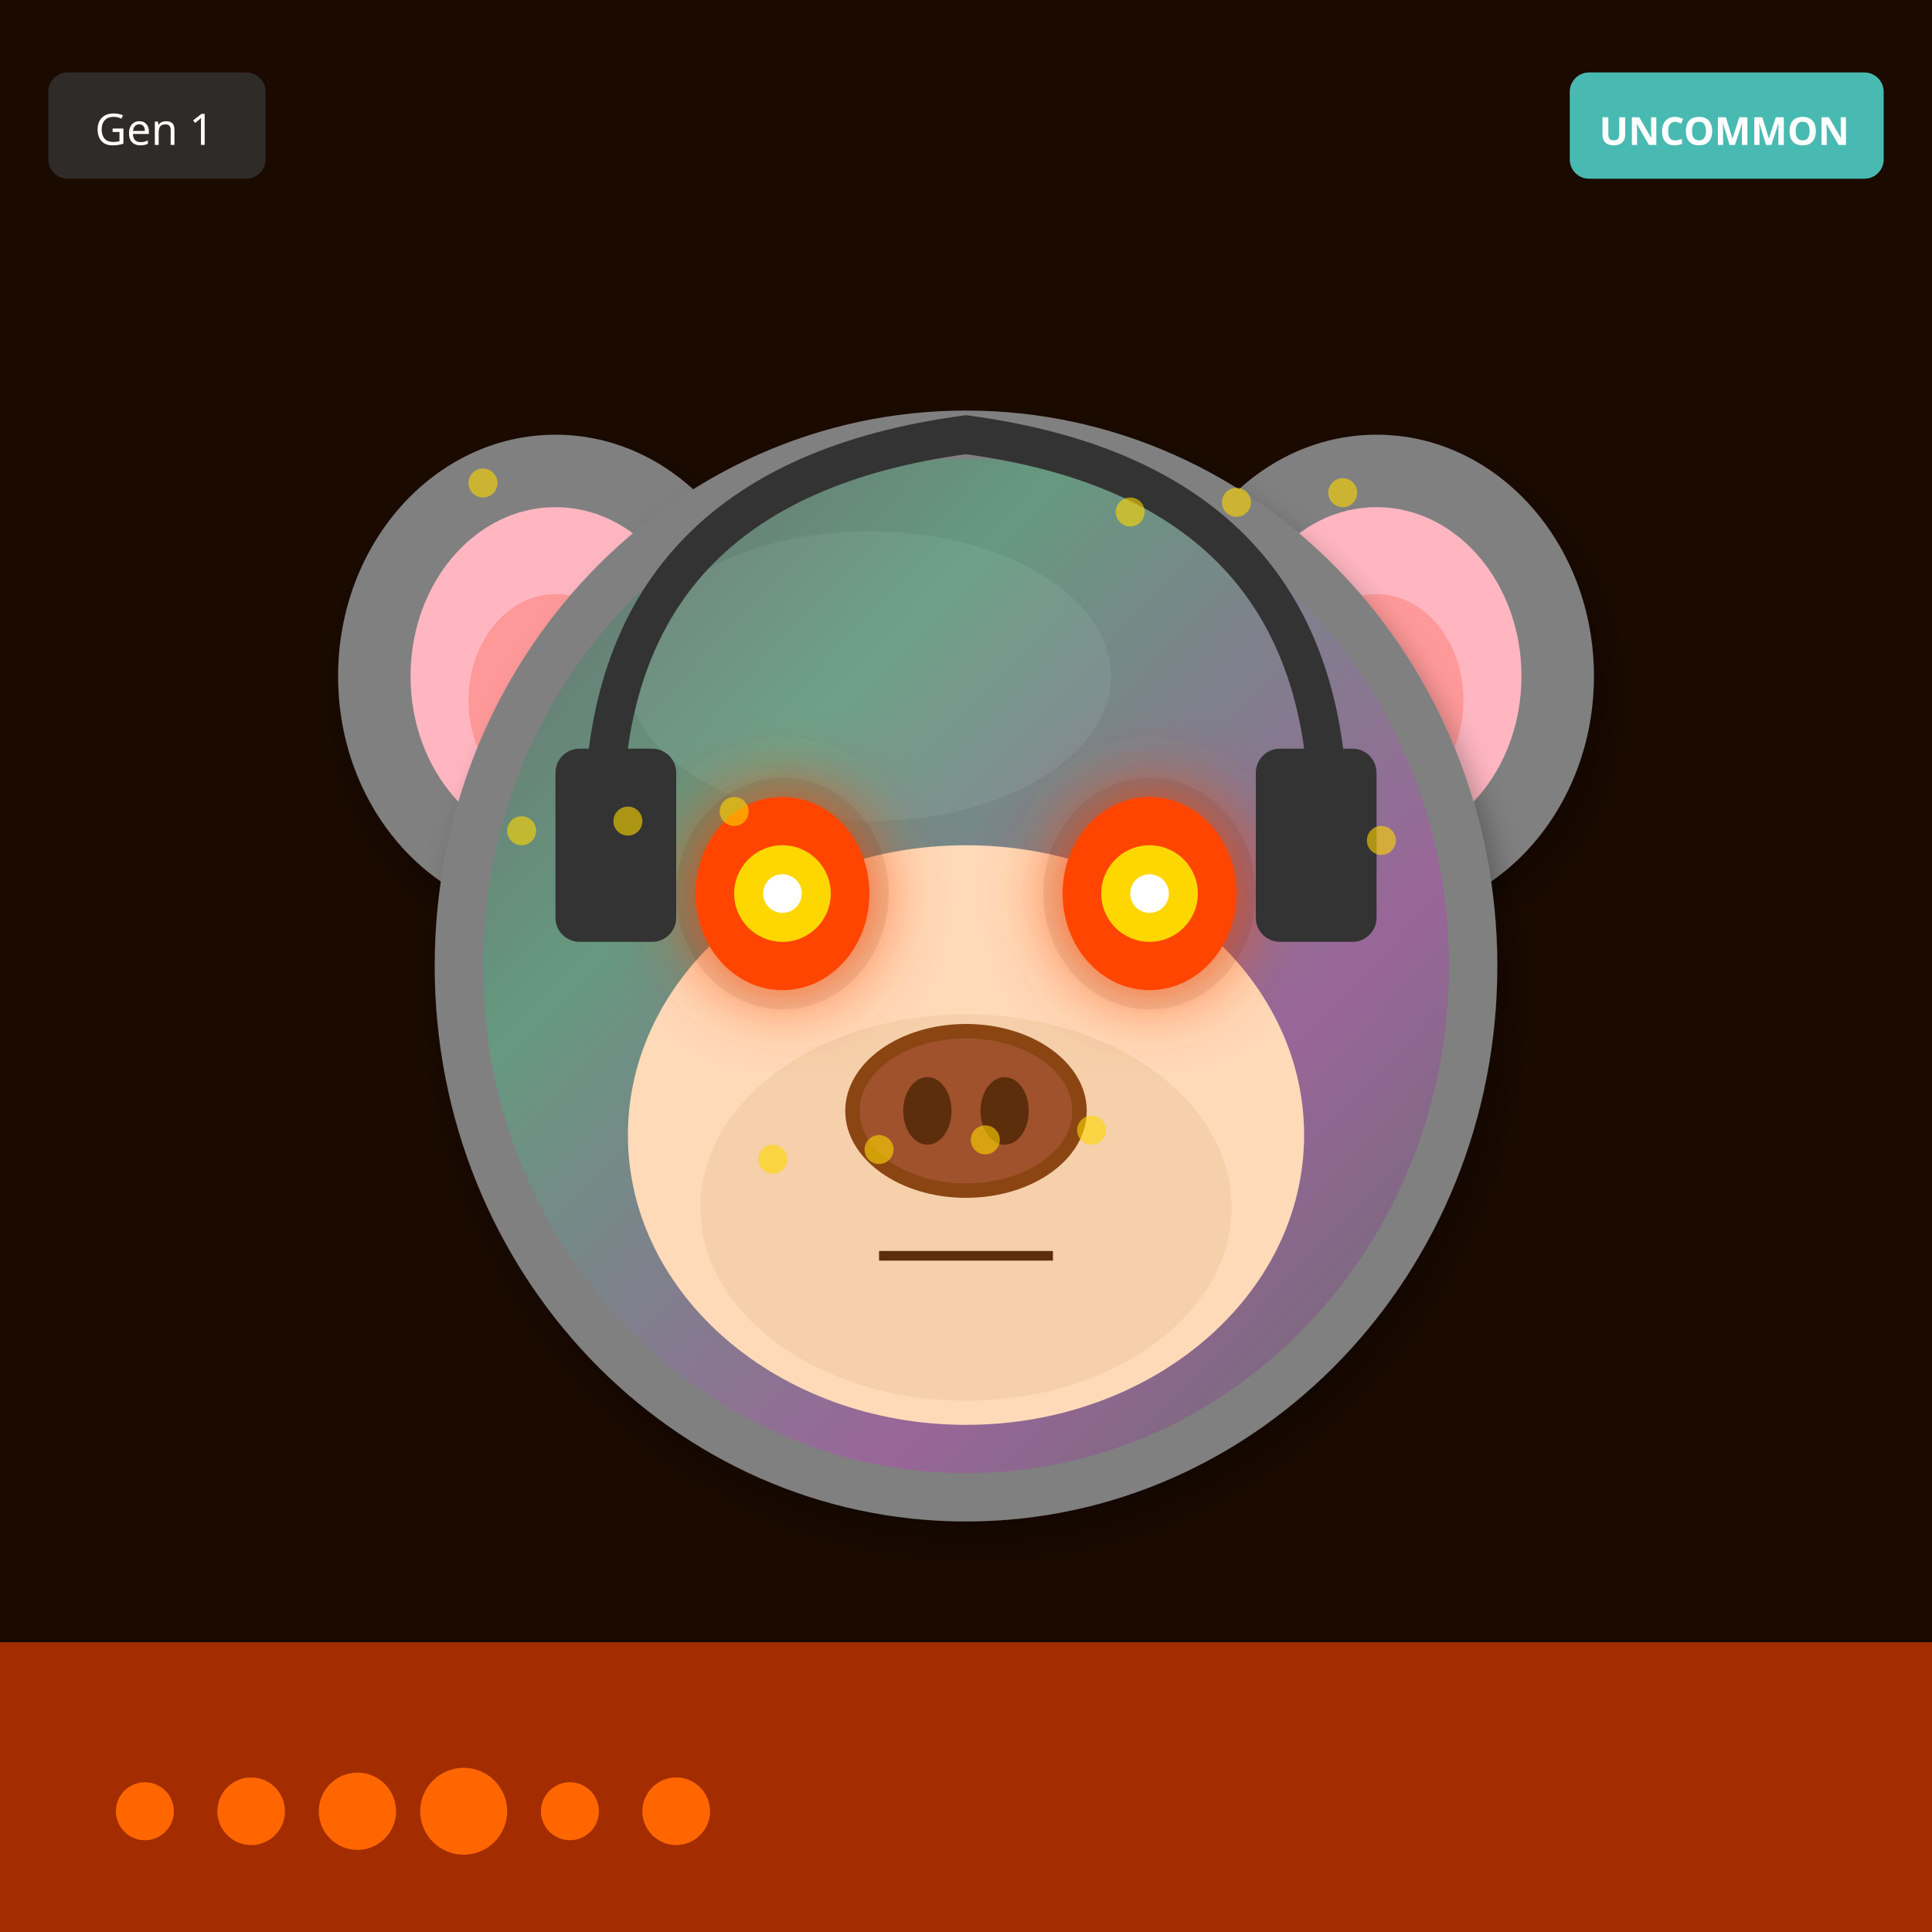
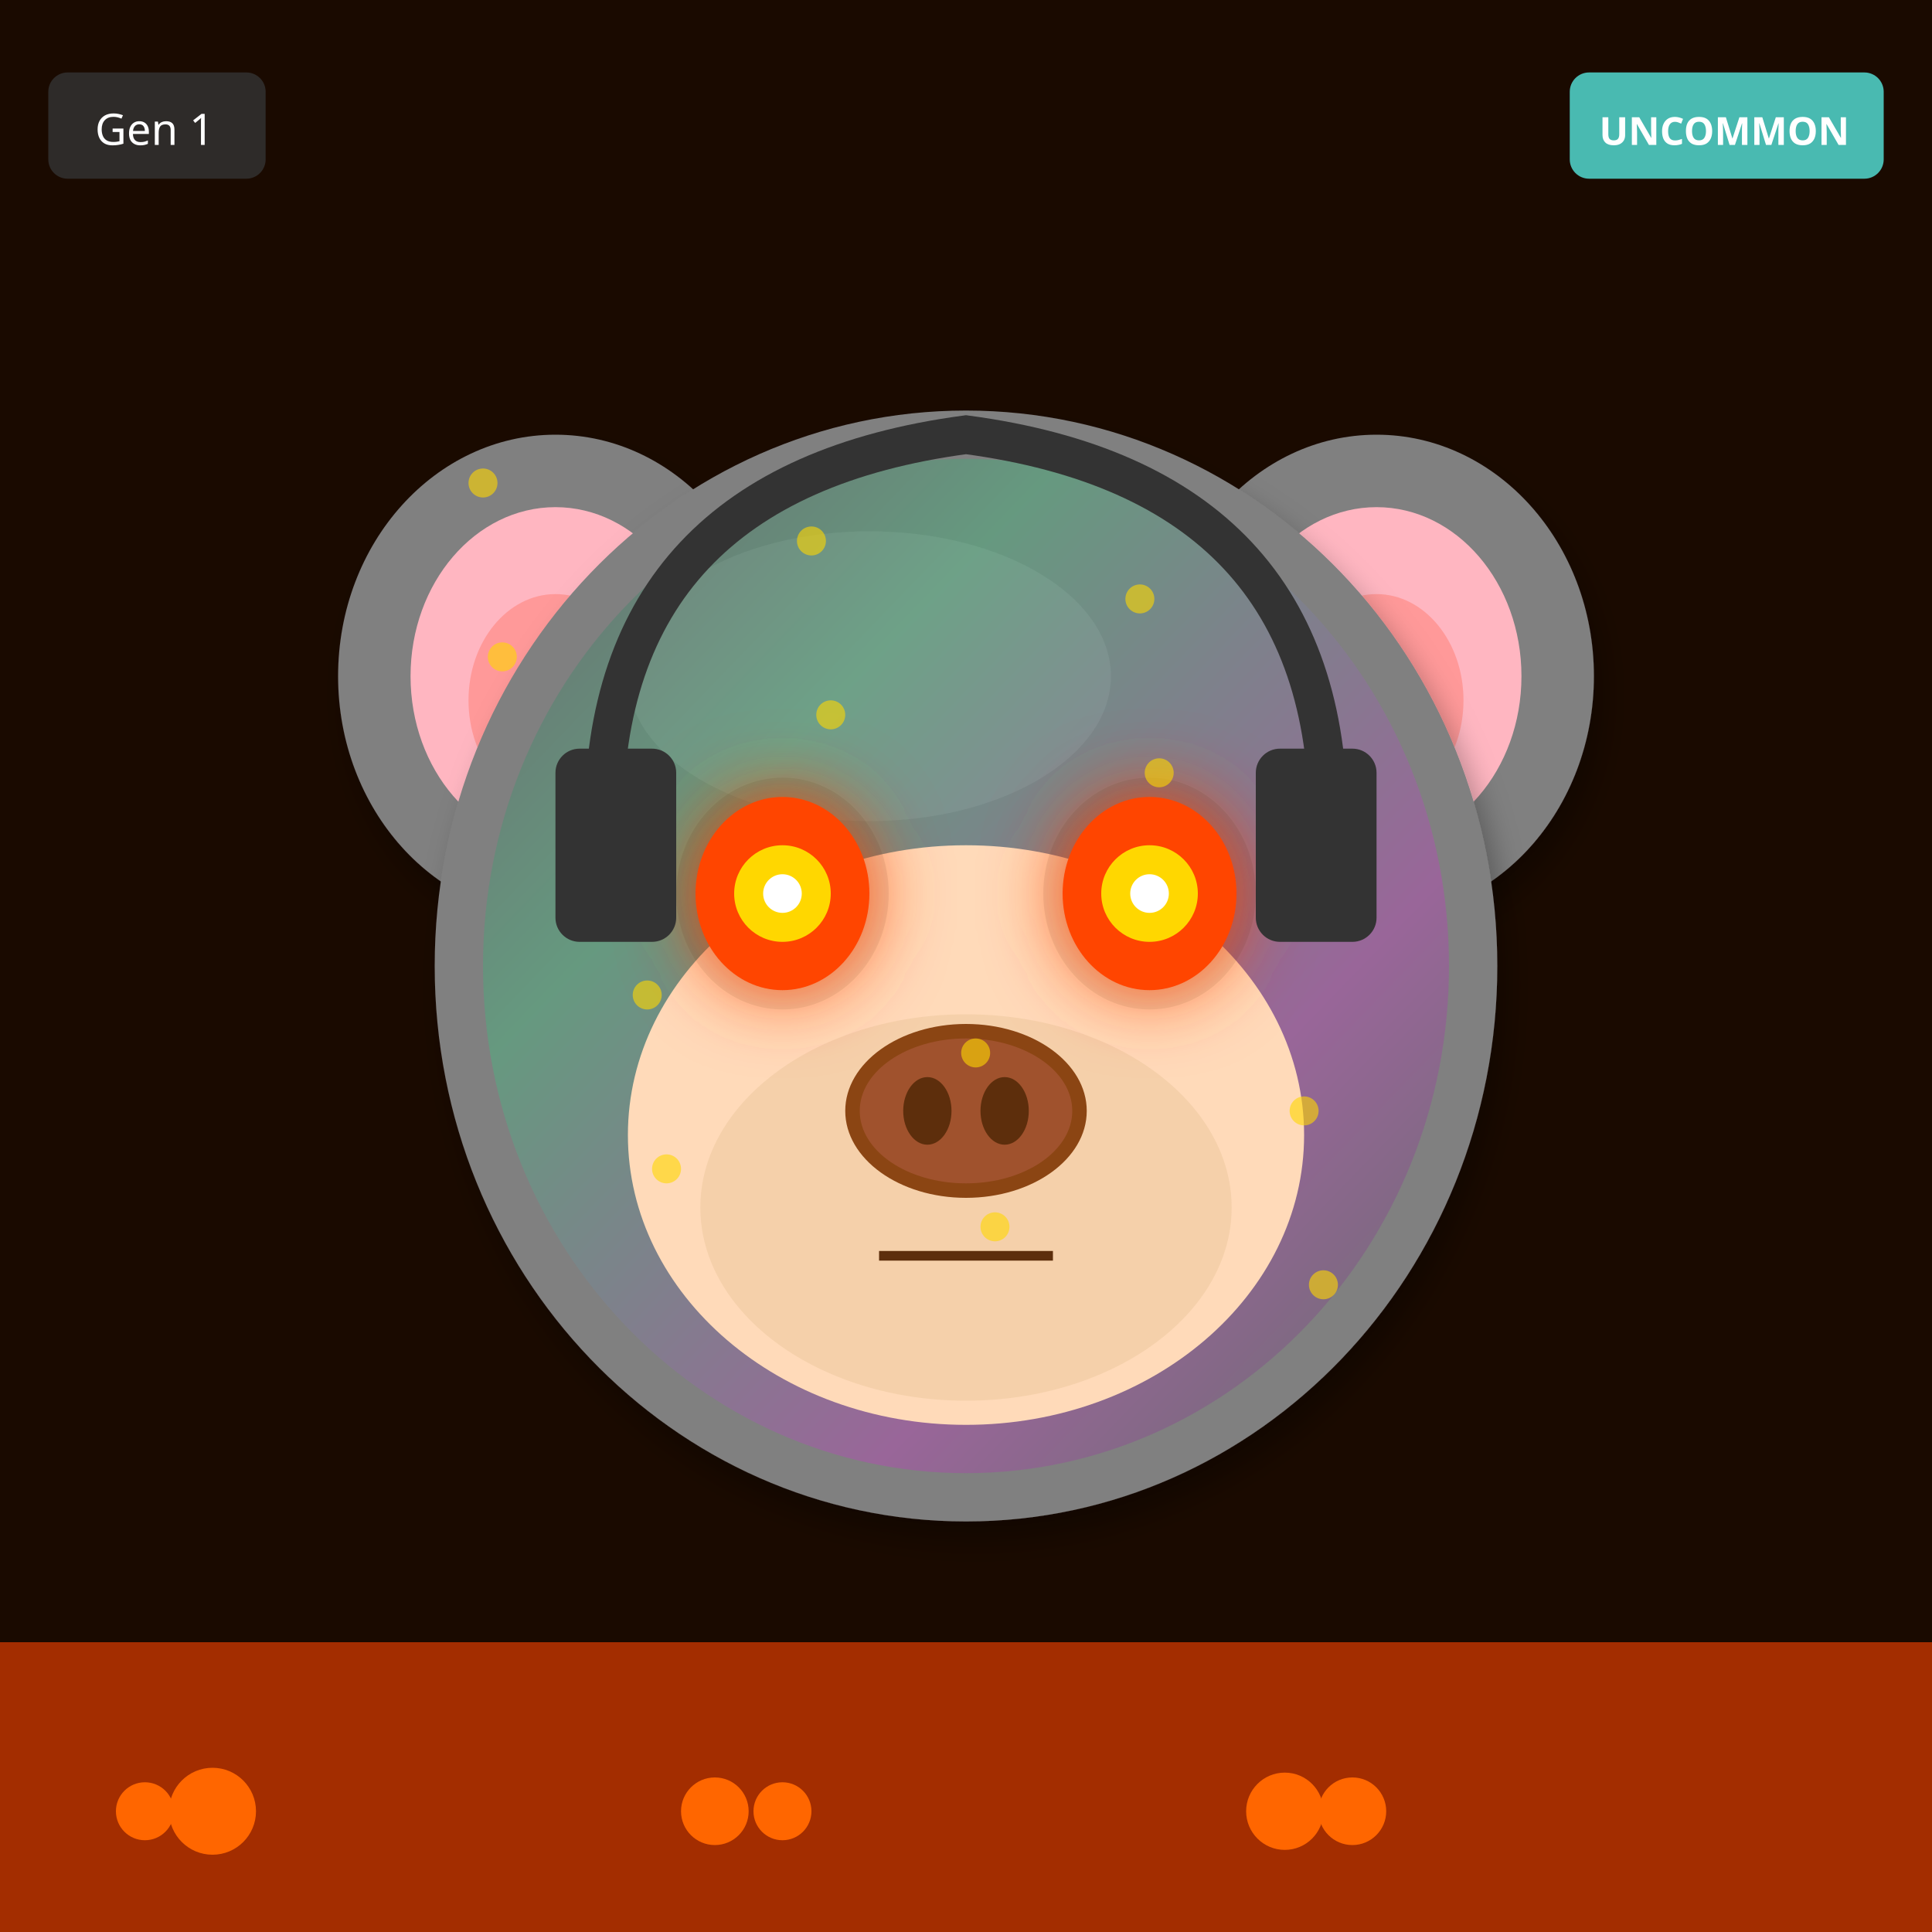
<svg xmlns="http://www.w3.org/2000/svg" width="400" height="400" viewBox="0 0 400 400">
  <defs>
    <filter id="shadow" x="-20%" y="-20%" width="140%" height="140%">
      <feDropShadow dx="2" dy="4" stdDeviation="3" flood-opacity="0.3" />
    </filter>
    <filter id="glow" x="-50%" y="-50%" width="200%" height="200%">
      <feGaussianBlur stdDeviation="8" result="blur" />
      <feMerge>
        <feMergeNode in="blur" />
        <feMergeNode in="SourceGraphic" />
      </feMerge>
    </filter>
    <linearGradient id="rainbow-body" x1="0%" y1="0%" x2="100%" y2="100%">
      <stop offset="0%" stop-color="#FF6B6B" />
      <stop offset="25%" stop-color="#FFE66D" />
      <stop offset="50%" stop-color="#4ECDC4" />
      <stop offset="75%" stop-color="#45B7D1" />
      <stop offset="100%" stop-color="#DDA0DD" />
    </linearGradient>
    <radialGradient id="galaxy-body" cx="30%" cy="30%">
      <stop offset="0%" stop-color="#E6E6FA" />
      <stop offset="50%" stop-color="#9370DB" />
      <stop offset="100%" stop-color="#1A0033" />
    </radialGradient>
    <linearGradient id="holo-body" x1="0%" y1="0%" x2="100%" y2="100%">
      <stop offset="0%" stop-color="#FF00FF" />
      <stop offset="50%" stop-color="#00FFFF" />
      <stop offset="100%" stop-color="#FFFF00" />
    </linearGradient>
    <linearGradient id="sky-gradient" x1="0%" y1="0%" x2="0%" y2="100%">
      <stop offset="0%" stop-color="#87CEEB" />
      <stop offset="100%" stop-color="#E0F4FF" />
    </linearGradient>
    <linearGradient id="grass-gradient" x1="0%" y1="0%" x2="0%" y2="100%">
      <stop offset="0%" stop-color="#90EE90" />
      <stop offset="100%" stop-color="#228B22" />
    </linearGradient>
    <linearGradient id="sunset-gradient" x1="0%" y1="0%" x2="0%" y2="100%">
      <stop offset="0%" stop-color="#FF6B6B" />
      <stop offset="50%" stop-color="#FFE66D" />
      <stop offset="100%" stop-color="#4ECDC4" />
    </linearGradient>
    <linearGradient id="aurora-gradient" x1="0%" y1="0%" x2="100%" y2="100%">
      <stop offset="0%" stop-color="#0D1B2A" />
      <stop offset="30%" stop-color="#00FF7F" />
      <stop offset="70%" stop-color="#FF00FF" />
      <stop offset="100%" stop-color="#0D1B2A" />
    </linearGradient>
    <radialGradient id="multiverse-gradient" cx="50%" cy="50%">
      <stop offset="0%" stop-color="#FFD700" />
      <stop offset="40%" stop-color="#FF00FF" />
      <stop offset="70%" stop-color="#00FFFF" />
      <stop offset="100%" stop-color="#000" />
    </radialGradient>
    <linearGradient id="rift-gradient" x1="0%" y1="0%" x2="100%" y2="100%">
      <stop offset="0%" stop-color="#000" />
      <stop offset="30%" stop-color="#9400D3" />
      <stop offset="50%" stop-color="#00FFFF" />
      <stop offset="70%" stop-color="#9400D3" />
      <stop offset="100%" stop-color="#000" />
    </linearGradient>
    <linearGradient id="heaven-gradient" x1="0%" y1="0%" x2="0%" y2="100%">
      <stop offset="0%" stop-color="#FFF" />
      <stop offset="50%" stop-color="#FFD700" stop-opacity="0.3" />
      <stop offset="100%" stop-color="#F0F8FF" />
    </linearGradient>
    <clipPath id="head-clip">
      <ellipse cx="200" cy="200" rx="110" ry="115" />
    </clipPath>
  </defs>
  <rect width="400" height="400" fill="#1A0A00" />
  <rect x="0" y="340" width="400" height="60" fill="#FF4500" opacity="0.6" />
  <circle cx="30" cy="375" r="6" fill="#FF6600" />
-   <circle cx="52" cy="375" r="7" fill="#FF6600" />
-   <circle cx="74" cy="375" r="8" fill="#FF6600" />
-   <circle cx="96" cy="375" r="9" fill="#FF6600" />
-   <circle cx="118" cy="375" r="6" fill="#FF6600" />
-   <circle cx="140" cy="375" r="7" fill="#FF6600" />
+   <circle cx="148" cy="375" r="7" fill="#FF6600" />
+   <circle cx="266" cy="375" r="8" fill="#FF6600" />
+   <circle cx="44" cy="375" r="9" fill="#FF6600" />
+   <circle cx="162" cy="375" r="6" fill="#FF6600" />
+   <circle cx="280" cy="375" r="7" fill="#FF6600" />
  <ellipse cx="115" cy="140" rx="45" ry="50" fill="#808080" filter="url(#shadow)" />
  <ellipse cx="115" cy="140" rx="30" ry="35" fill="#FFB6C1" />
  <ellipse cx="115" cy="145" rx="18" ry="22" fill="#FF9999" />
  <ellipse cx="285" cy="140" rx="45" ry="50" fill="#808080" filter="url(#shadow)" />
  <ellipse cx="285" cy="140" rx="30" ry="35" fill="#FFB6C1" />
  <ellipse cx="285" cy="145" rx="18" ry="22" fill="#FF9999" />
  <ellipse cx="200" cy="200" rx="110" ry="115" fill="#808080" filter="url(#shadow)" />
  <ellipse cx="180" cy="140" rx="50" ry="30" fill="#A0A0A0" opacity="0.3" />
  <g clip-path="url(#head-clip)">
    <ellipse cx="200" cy="200" rx="100" ry="105" fill="url(#aurora-gradient)" opacity="0.2" />
  </g>
  <ellipse cx="200" cy="235" rx="70" ry="60" fill="#FFDAB9" />
  <ellipse cx="200" cy="250" rx="55" ry="40" fill="#DEB887" opacity="0.3" />
  <ellipse cx="162" cy="185" rx="22" ry="24" fill="#000" opacity="0.08" />
  <ellipse cx="238" cy="185" rx="22" ry="24" fill="#000" opacity="0.08" />
  <ellipse cx="162" cy="185" rx="18" ry="20" fill="#FF4500" filter="url(#glow)" />
  <circle cx="162" cy="185" r="10" fill="#FFD700" />
  <circle cx="162" cy="185" r="4" fill="#FFF" />
  <ellipse cx="238" cy="185" rx="18" ry="20" fill="#FF4500" filter="url(#glow)" />
  <circle cx="238" cy="185" r="10" fill="#FFD700" />
  <circle cx="238" cy="185" r="4" fill="#FFF" />
  <g>
    <ellipse cx="200" cy="230" rx="25" ry="18" fill="#8B4513" />
    <ellipse cx="200" cy="230" rx="22" ry="15" fill="#A0522D" />
    <ellipse cx="192" cy="230" rx="5" ry="7" fill="#5D2E0C" />
    <ellipse cx="208" cy="230" rx="5" ry="7" fill="#5D2E0C" />
  </g>
  <line x1="182" y1="260" x2="218" y2="260" stroke="#5D2E0C" stroke-width="2" />
  <path d="M125 170 Q125 100 200 90 Q275 100 275 170" stroke="#333" stroke-width="8" fill="none" />
  <rect x="115" y="155" width="25" height="40" rx="5" fill="#333" />
  <rect x="260" y="155" width="25" height="40" rx="5" fill="#333" />
  <circle cx="100" cy="100" r="3" fill="#FFD700" opacity="0.6" />
-   <circle cx="226" cy="234" r="3" fill="#FFD700" opacity="0.6" />
-   <circle cx="152" cy="168" r="3" fill="#FFD700" opacity="0.6" />
-   <circle cx="278" cy="102" r="3" fill="#FFD700" opacity="0.6" />
-   <circle cx="204" cy="236" r="3" fill="#FFD700" opacity="0.6" />
-   <circle cx="130" cy="170" r="3" fill="#FFD700" opacity="0.6" />
-   <circle cx="256" cy="104" r="3" fill="#FFD700" opacity="0.6" />
-   <circle cx="182" cy="238" r="3" fill="#FFD700" opacity="0.6" />
-   <circle cx="108" cy="172" r="3" fill="#FFD700" opacity="0.6" />
-   <circle cx="234" cy="106" r="3" fill="#FFD700" opacity="0.6" />
-   <circle cx="160" cy="240" r="3" fill="#FFD700" opacity="0.6" />
-   <circle cx="286" cy="174" r="3" fill="#FFD700" opacity="0.6" />
+   <circle cx="134" cy="206" r="3" fill="#FFD700" opacity="0.6" />
+   <circle cx="168" cy="112" r="3" fill="#FFD700" opacity="0.6" />
+   <circle cx="202" cy="218" r="3" fill="#FFD700" opacity="0.6" />
+   <circle cx="236" cy="124" r="3" fill="#FFD700" opacity="0.6" />
+   <circle cx="270" cy="230" r="3" fill="#FFD700" opacity="0.6" />
+   <circle cx="104" cy="136" r="3" fill="#FFD700" opacity="0.6" />
+   <circle cx="138" cy="242" r="3" fill="#FFD700" opacity="0.6" />
+   <circle cx="172" cy="148" r="3" fill="#FFD700" opacity="0.6" />
+   <circle cx="206" cy="254" r="3" fill="#FFD700" opacity="0.6" />
+   <circle cx="240" cy="160" r="3" fill="#FFD700" opacity="0.6" />
+   <circle cx="274" cy="266" r="3" fill="#FFD700" opacity="0.6" />
  <g transform="translate(325, 15)">
    <rect width="65" height="22" rx="4" fill="#4ECDC4" opacity="0.9" />
    <text x="32" y="15" font-size="8" fill="#FFF" text-anchor="middle" font-family="sans-serif" font-weight="bold">UNCOMMON</text>
  </g>
  <g transform="translate(10, 15)">
    <rect width="45" height="22" rx="4" fill="#333" opacity="0.8" />
    <text x="22" y="15" font-size="9" fill="#FFF" text-anchor="middle" font-family="sans-serif">Gen 1</text>
  </g>
</svg>
